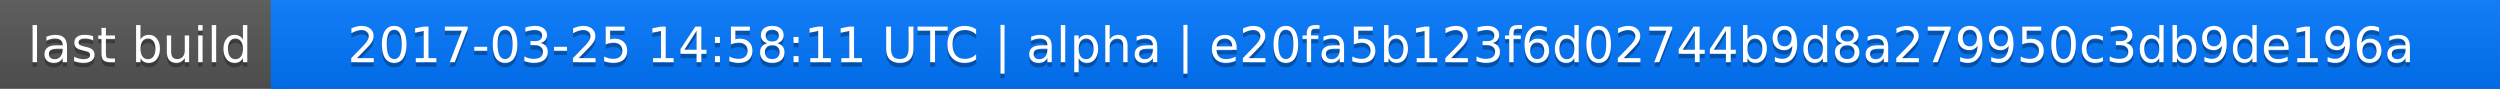
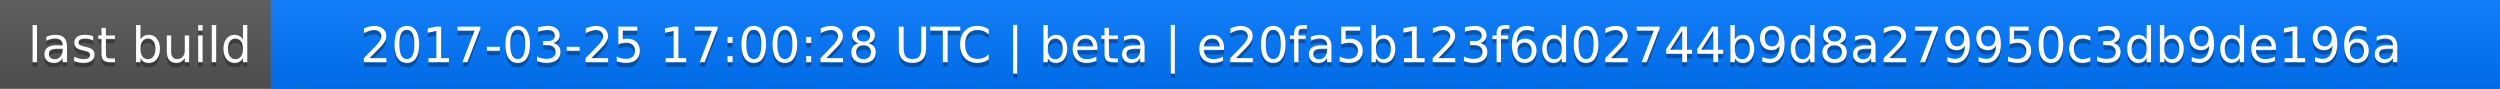
<svg xmlns="http://www.w3.org/2000/svg" width="563" height="20">
  <linearGradient id="a" x2="0" y2="100%">
    <stop offset="0" stop-color="#bbb" stop-opacity=".1" />
    <stop offset="1" stop-opacity=".1" />
  </linearGradient>
  <rect rx="0" width="563" height="20" fill="#555" />
  <rect rx="0" x="61" width="502" height="20" fill="#07f" />
  <path fill="#07f" d="M61 0h4v20h-4z" />
  <rect rx="0" width="563" height="20" fill="url(#a)" />
  <g fill="#fff" text-anchor="middle" font-family="DejaVu Sans,Verdana,Geneva,sans-serif" font-size="11">
    <text x="31.5" y="15" fill="#010101" fill-opacity=".3">last build</text>
    <text x="31.5" y="14">last build</text>
-     <text x="311" y="15" fill="#010101" fill-opacity=".3">2017-03-25 14:58:11 UTC | alpha | e20fa5b123f6d02744b9d8a279950c3db9de196a</text>
-     <text x="311" y="14">2017-03-25 14:58:11 UTC | alpha | e20fa5b123f6d02744b9d8a279950c3db9de196a</text>
+     <text x="311" y="15" fill="#010101" fill-opacity=".3">2017-03-25 17:00:28 UTC | beta | e20fa5b123f6d02744b9d8a279950c3db9de196a</text>
+     <text x="311" y="14">2017-03-25 17:00:28 UTC | beta | e20fa5b123f6d02744b9d8a279950c3db9de196a</text>
  </g>
</svg>
